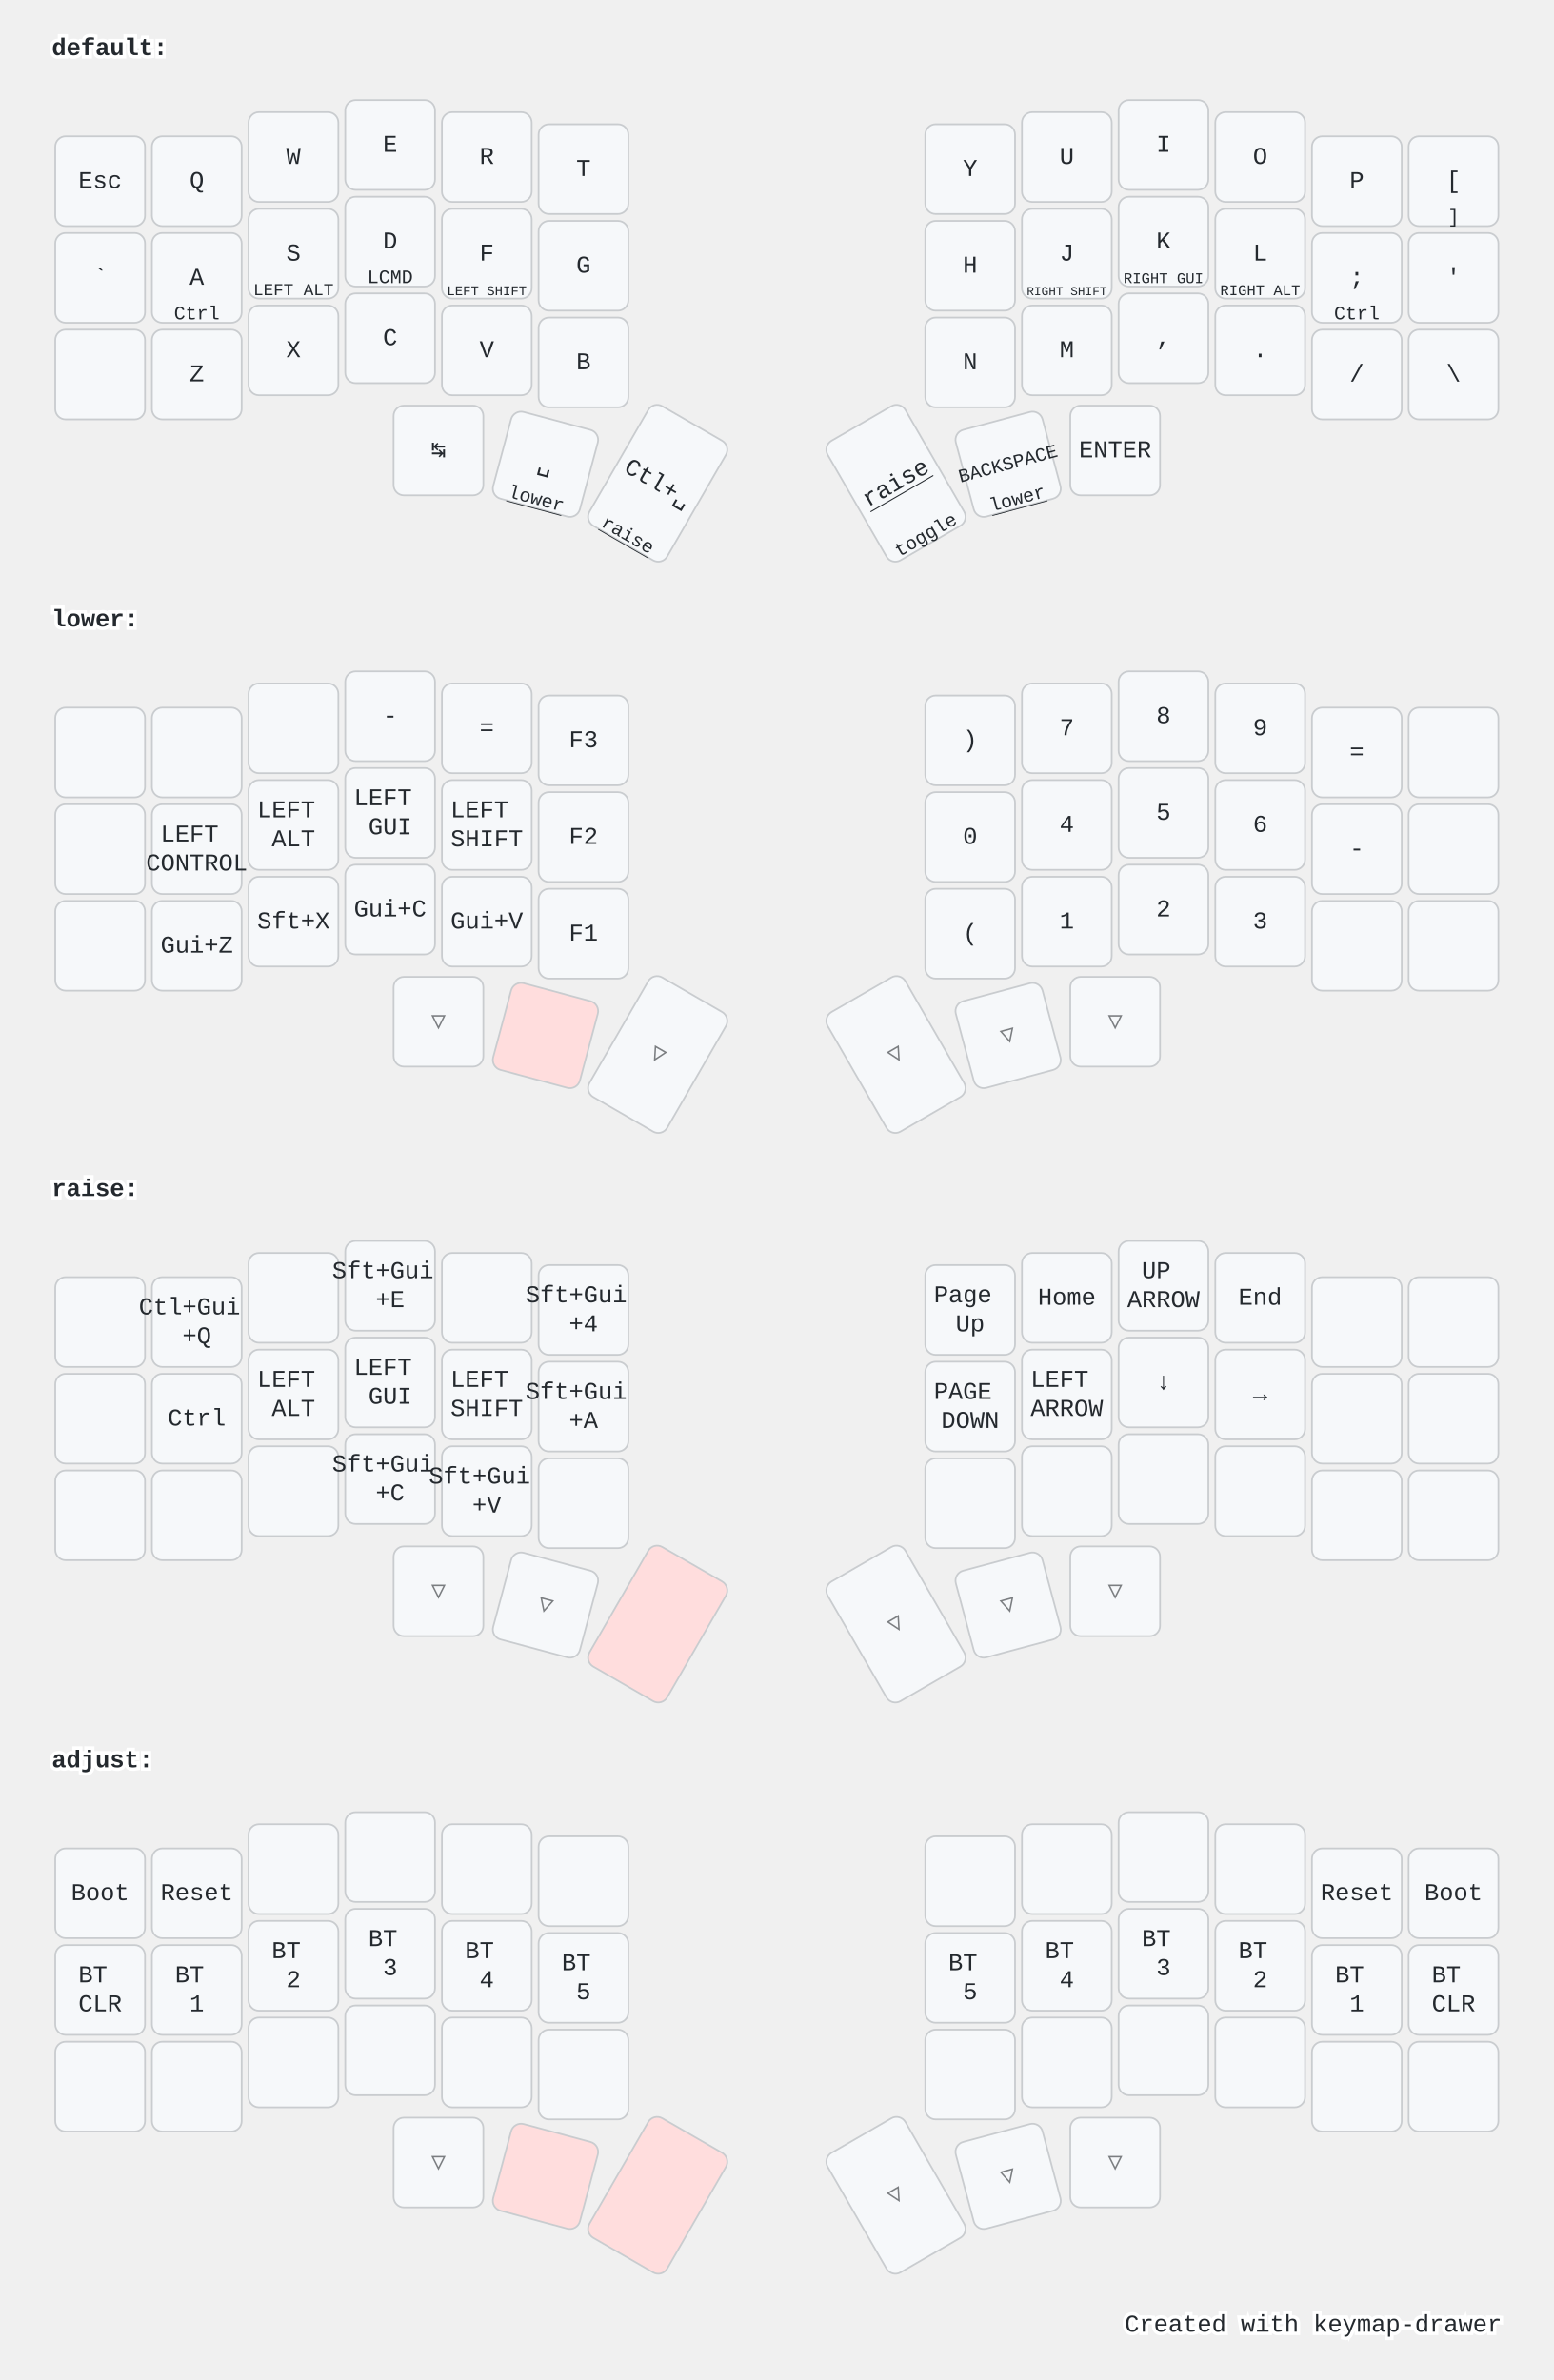
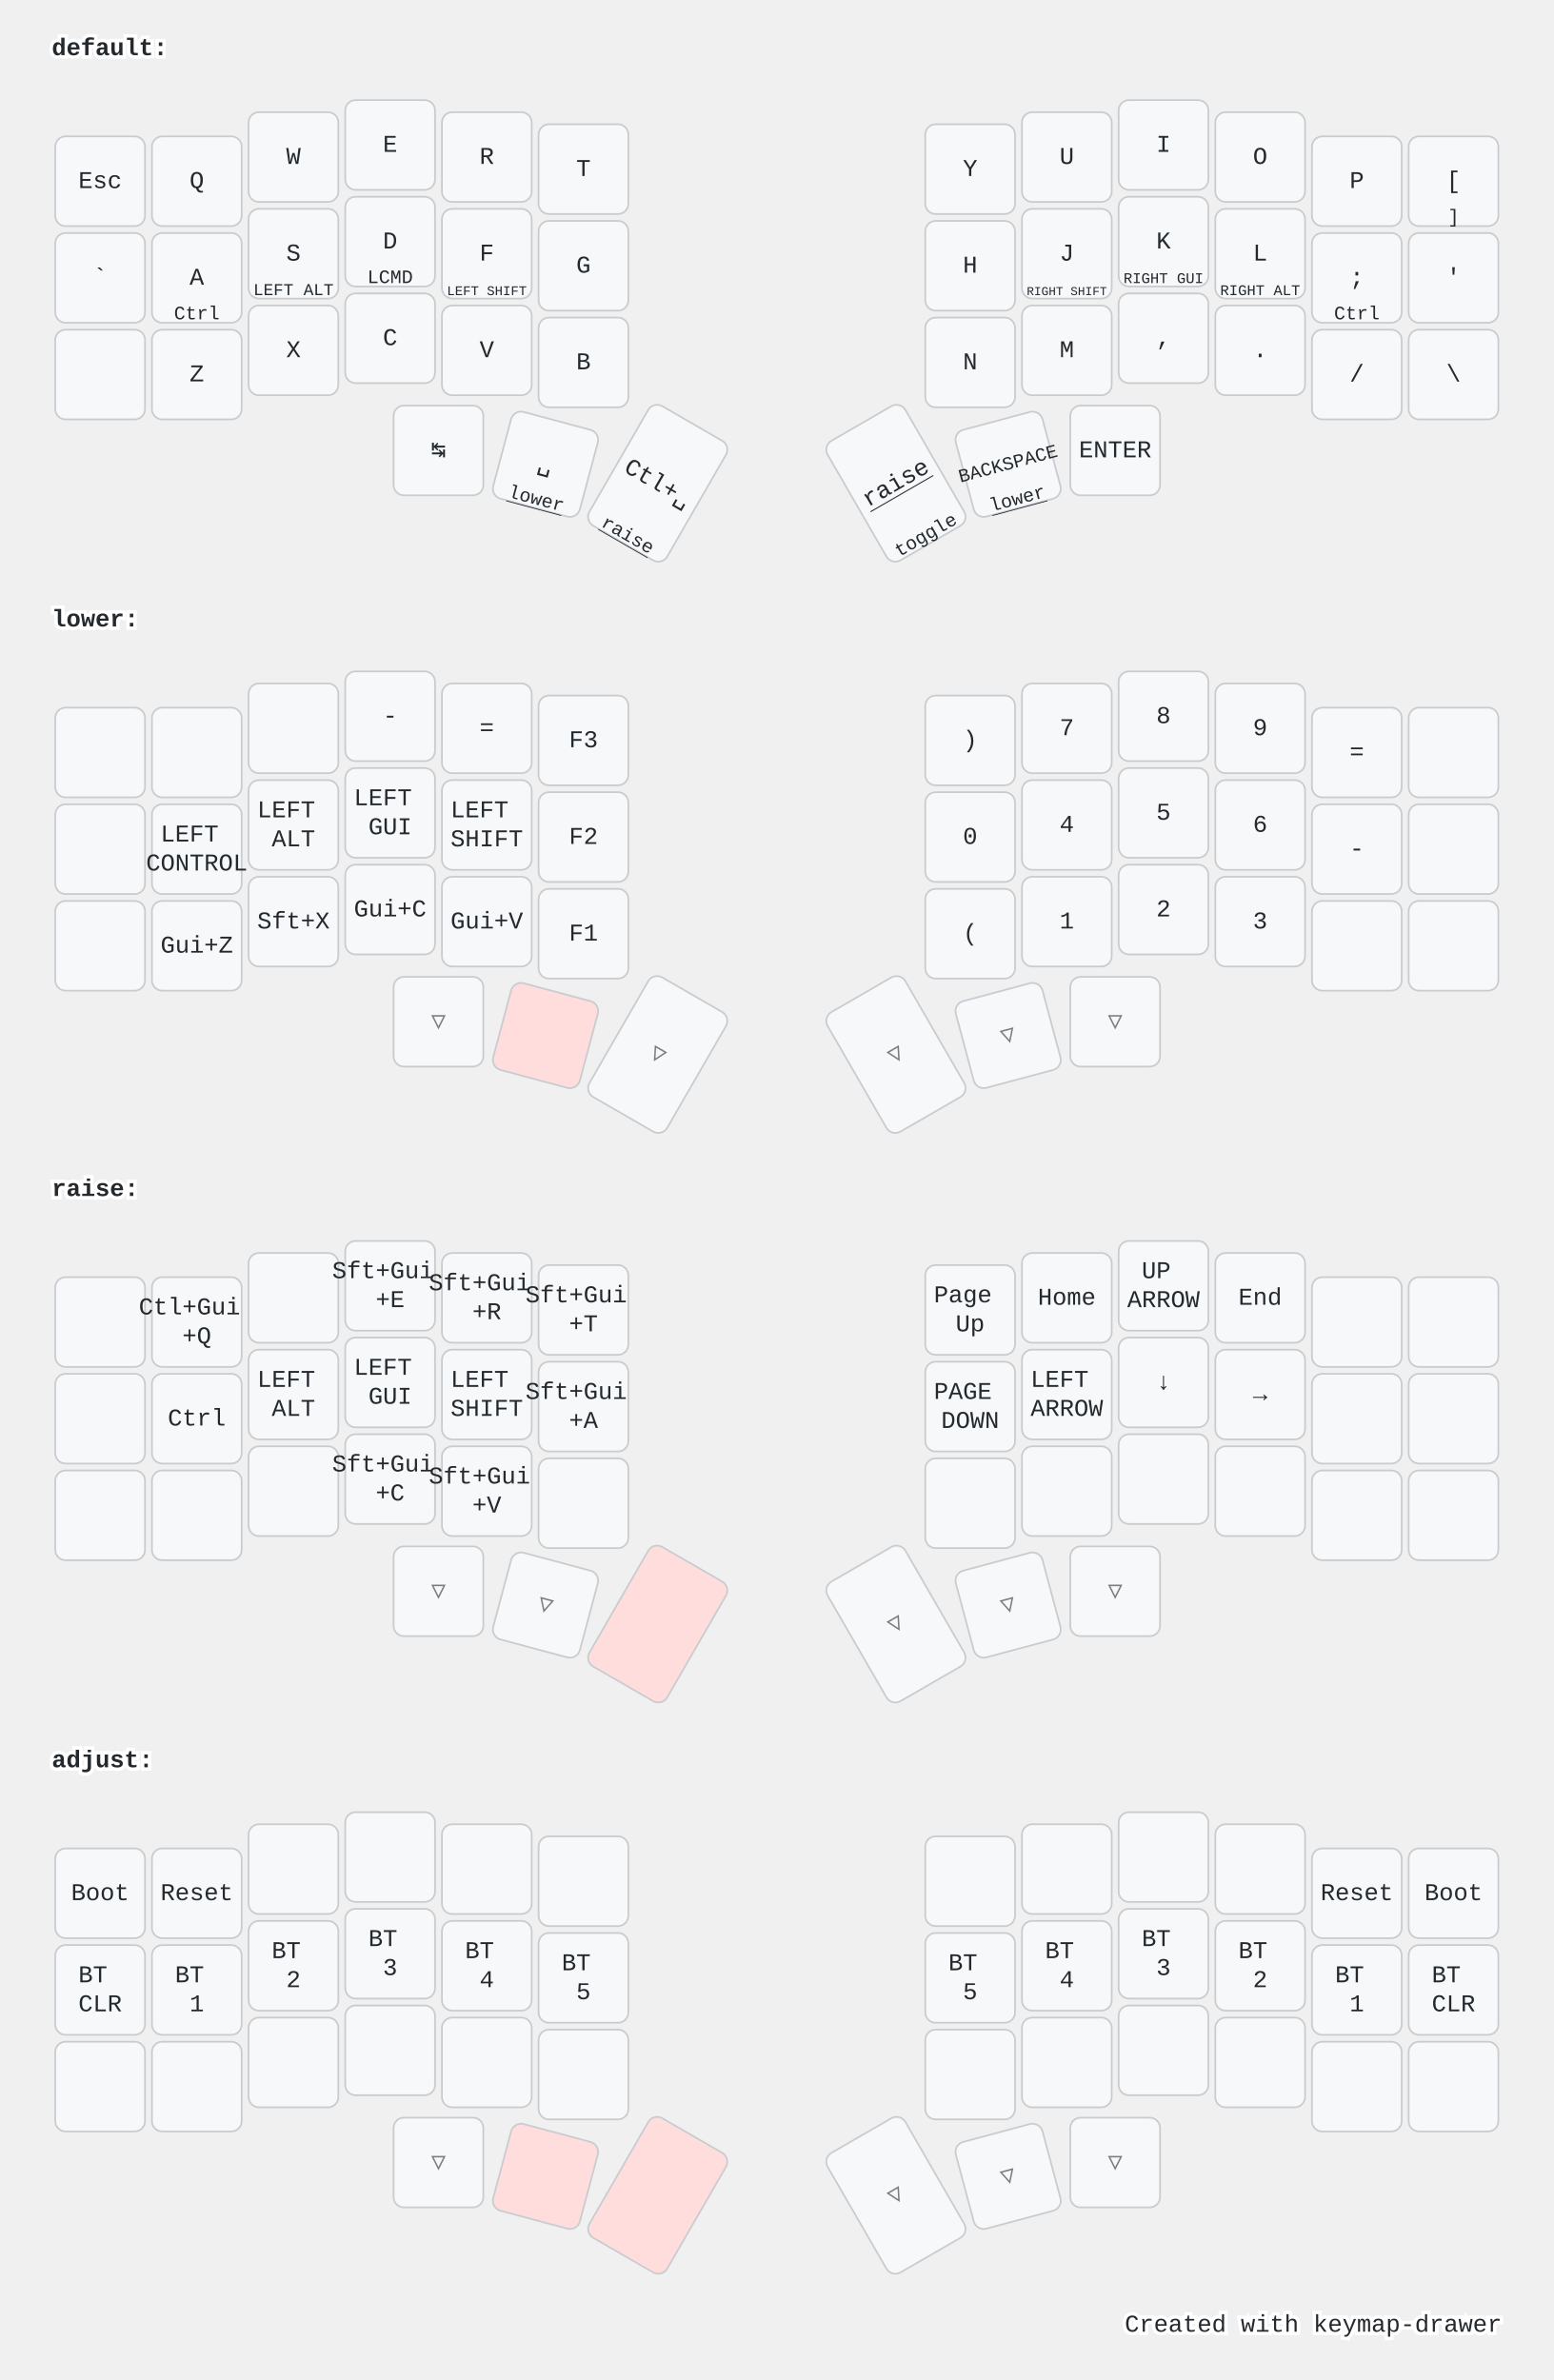
<svg xmlns="http://www.w3.org/2000/svg" width="900" height="1379" viewBox="0 0 900 1379" class="keymap">
  <style>/* inherit to force styles through use tags */
svg path {
    fill: inherit;
}

/* font and background color specifications */
svg.keymap {
    font-family: SFMono-Regular,Consolas,Liberation Mono,Menlo,monospace;
    font-size: 14px;
    font-kerning: normal;
    text-rendering: optimizeLegibility;
    fill: #24292e;
}

/* default key styling */
rect.key {
    fill: #f6f8fa;
}

rect.key, rect.combo {
    stroke: #c9cccf;
    stroke-width: 1;
}

/* default key side styling, only used is draw_key_sides is set */
rect.side {
    filter: brightness(90%);
}

/* color accent for combo boxes */
rect.combo, rect.combo-separate {
    fill: #cdf;
}

/* color accent for held keys */
rect.held, rect.combo.held {
    fill: #fdd;
}

/* color accent for ghost (optional) keys */
rect.ghost, rect.combo.ghost {
    stroke-dasharray: 4, 4;
    stroke-width: 2;
}

text {
    text-anchor: middle;
    dominant-baseline: middle;
}

/* styling for layer labels */
text.label {
    font-weight: bold;
    text-anchor: start;
    stroke: white;
    stroke-width: 4;
    paint-order: stroke;
}

/* styling for optional footer */
text.footer {
    text-anchor: end;
    dominant-baseline: auto;
    stroke: white;
    stroke-width: 4;
    paint-order: stroke;
}

/* styling for combo tap, and key non-tap label text */
text.combo, text.hold, text.shifted, text.left, text.right {
    font-size: 11px;
}

text.hold {
    text-anchor: middle;
    dominant-baseline: auto;
}

text.shifted {
    text-anchor: middle;
    dominant-baseline: hanging;
}

text.left {
    text-anchor: start;
}

text.right {
    text-anchor: end;
}

text.layer-activator {
    text-decoration: underline;
}

/* styling for hold/shifted label text in combo box */
text.combo.hold, text.combo.shifted, text.combo.left, text.combo.right {
    font-size: 8px;
}

/* lighter symbol for transparent keys */
text.trans {
    fill: #7b7e81;
}

/* styling for combo dendrons */
path.combo {
    stroke-width: 1;
    stroke: gray;
    fill: none;
}

/* Start Tabler Icons Cleanup */
/* cannot use height/width with glyphs */
.icon-tabler &gt; path {
    fill: inherit;
    stroke: inherit;
    stroke-width: 2;
}
/* hide tabler's default box */
.icon-tabler &gt; path[stroke="none"][fill="none"] {
    visibility: hidden;
}
/* End Tabler Icons Cleanup */

@media (prefers-color-scheme: dark) {
svg.keymap { fill: #d1d6db; }
rect.key { fill: #3f4750; }
rect.key, rect.combo { stroke: #60666c; }
rect.combo, rect.combo-separate { fill: #1f3d7a; }
rect.held, rect.combo.held { fill: #854747; }
text.label, text.footer { stroke: black; }
text.trans { fill: #7e8184; }
path.combo { stroke: #7f7f7f; }

}</style>
  <g transform="translate(30, 0)" class="layer-default">
    <text x="0" y="28" class="label" id="default">default:</text>
    <g transform="translate(0, 56)">
      <g transform="translate(28, 49)" class="key keypos-0">
        <rect rx="6" ry="6" x="-26" y="-26" width="52" height="52" class="key" />
        <text x="0" y="0" class="key tap">Esc</text>
      </g>
      <g transform="translate(84, 49)" class="key keypos-1">
        <rect rx="6" ry="6" x="-26" y="-26" width="52" height="52" class="key" />
        <text x="0" y="0" class="key tap">Q</text>
      </g>
      <g transform="translate(140, 35)" class="key keypos-2">
        <rect rx="6" ry="6" x="-26" y="-26" width="52" height="52" class="key" />
        <text x="0" y="0" class="key tap">W</text>
      </g>
      <g transform="translate(196, 28)" class="key keypos-3">
        <rect rx="6" ry="6" x="-26" y="-26" width="52" height="52" class="key" />
        <text x="0" y="0" class="key tap">E</text>
      </g>
      <g transform="translate(252, 35)" class="key keypos-4">
        <rect rx="6" ry="6" x="-26" y="-26" width="52" height="52" class="key" />
        <text x="0" y="0" class="key tap">R</text>
      </g>
      <g transform="translate(308, 42)" class="key keypos-5">
        <rect rx="6" ry="6" x="-26" y="-26" width="52" height="52" class="key" />
        <text x="0" y="0" class="key tap">T</text>
      </g>
      <g transform="translate(532, 42)" class="key keypos-6">
        <rect rx="6" ry="6" x="-26" y="-26" width="52" height="52" class="key" />
        <text x="0" y="0" class="key tap">Y</text>
      </g>
      <g transform="translate(588, 35)" class="key keypos-7">
        <rect rx="6" ry="6" x="-26" y="-26" width="52" height="52" class="key" />
        <text x="0" y="0" class="key tap">U</text>
      </g>
      <g transform="translate(644, 28)" class="key keypos-8">
        <rect rx="6" ry="6" x="-26" y="-26" width="52" height="52" class="key" />
        <text x="0" y="0" class="key tap">I</text>
      </g>
      <g transform="translate(700, 35)" class="key keypos-9">
        <rect rx="6" ry="6" x="-26" y="-26" width="52" height="52" class="key" />
        <text x="0" y="0" class="key tap">O</text>
      </g>
      <g transform="translate(756, 49)" class="key keypos-10">
        <rect rx="6" ry="6" x="-26" y="-26" width="52" height="52" class="key" />
        <text x="0" y="0" class="key tap">P</text>
      </g>
      <g transform="translate(812, 49)" class="key keypos-11">
        <rect rx="6" ry="6" x="-26" y="-26" width="52" height="52" class="key" />
        <text x="0" y="0" class="key tap">[</text>
        <text x="0" y="24" class="key hold">]</text>
      </g>
      <g transform="translate(28, 105)" class="key keypos-12">
        <rect rx="6" ry="6" x="-26" y="-26" width="52" height="52" class="key" />
        <text x="0" y="0" class="key tap">`</text>
      </g>
      <g transform="translate(84, 105)" class="key keypos-13">
        <rect rx="6" ry="6" x="-26" y="-26" width="52" height="52" class="key" />
        <text x="0" y="0" class="key tap">A</text>
        <text x="0" y="24" class="key hold">Ctrl</text>
      </g>
      <g transform="translate(140, 91)" class="key keypos-14">
        <rect rx="6" ry="6" x="-26" y="-26" width="52" height="52" class="key" />
        <text x="0" y="0" class="key tap">S</text>
        <text x="0" y="24" class="key hold">
          <tspan style="font-size: 88%">LEFT ALT</tspan>
        </text>
      </g>
      <g transform="translate(196, 84)" class="key keypos-15">
        <rect rx="6" ry="6" x="-26" y="-26" width="52" height="52" class="key" />
        <text x="0" y="0" class="key tap">D</text>
        <text x="0" y="24" class="key hold">LCMD</text>
      </g>
      <g transform="translate(252, 91)" class="key keypos-16">
        <rect rx="6" ry="6" x="-26" y="-26" width="52" height="52" class="key" />
        <text x="0" y="0" class="key tap">F</text>
        <text x="0" y="24" class="key hold">
          <tspan style="font-size: 70%">LEFT SHIFT</tspan>
        </text>
      </g>
      <g transform="translate(308, 98)" class="key keypos-17">
        <rect rx="6" ry="6" x="-26" y="-26" width="52" height="52" class="key" />
        <text x="0" y="0" class="key tap">G</text>
      </g>
      <g transform="translate(532, 98)" class="key keypos-18">
        <rect rx="6" ry="6" x="-26" y="-26" width="52" height="52" class="key" />
        <text x="0" y="0" class="key tap">H</text>
      </g>
      <g transform="translate(588, 91)" class="key keypos-19">
        <rect rx="6" ry="6" x="-26" y="-26" width="52" height="52" class="key" />
        <text x="0" y="0" class="key tap">J</text>
        <text x="0" y="24" class="key hold">
          <tspan style="font-size: 64%">RIGHT SHIFT</tspan>
        </text>
      </g>
      <g transform="translate(644, 84)" class="key keypos-20">
        <rect rx="6" ry="6" x="-26" y="-26" width="52" height="52" class="key" />
        <text x="0" y="0" class="key tap">K</text>
        <text x="0" y="24" class="key hold">
          <tspan style="font-size: 78%">RIGHT GUI</tspan>
        </text>
      </g>
      <g transform="translate(700, 91)" class="key keypos-21">
        <rect rx="6" ry="6" x="-26" y="-26" width="52" height="52" class="key" />
        <text x="0" y="0" class="key tap">L</text>
        <text x="0" y="24" class="key hold">
          <tspan style="font-size: 78%">RIGHT ALT</tspan>
        </text>
      </g>
      <g transform="translate(756, 105)" class="key keypos-22">
        <rect rx="6" ry="6" x="-26" y="-26" width="52" height="52" class="key" />
        <text x="0" y="0" class="key tap">;</text>
        <text x="0" y="24" class="key hold">Ctrl</text>
      </g>
      <g transform="translate(812, 105)" class="key keypos-23">
        <rect rx="6" ry="6" x="-26" y="-26" width="52" height="52" class="key" />
        <text x="0" y="0" class="key tap">'</text>
      </g>
      <g transform="translate(28, 161)" class="key keypos-24">
        <rect rx="6" ry="6" x="-26" y="-26" width="52" height="52" class="key" />
      </g>
      <g transform="translate(84, 161)" class="key keypos-25">
        <rect rx="6" ry="6" x="-26" y="-26" width="52" height="52" class="key" />
        <text x="0" y="0" class="key tap">Z</text>
      </g>
      <g transform="translate(140, 147)" class="key keypos-26">
        <rect rx="6" ry="6" x="-26" y="-26" width="52" height="52" class="key" />
        <text x="0" y="0" class="key tap">X</text>
      </g>
      <g transform="translate(196, 140)" class="key keypos-27">
        <rect rx="6" ry="6" x="-26" y="-26" width="52" height="52" class="key" />
        <text x="0" y="0" class="key tap">C</text>
      </g>
      <g transform="translate(252, 147)" class="key keypos-28">
        <rect rx="6" ry="6" x="-26" y="-26" width="52" height="52" class="key" />
        <text x="0" y="0" class="key tap">V</text>
      </g>
      <g transform="translate(308, 154)" class="key keypos-29">
        <rect rx="6" ry="6" x="-26" y="-26" width="52" height="52" class="key" />
        <text x="0" y="0" class="key tap">B</text>
      </g>
      <g transform="translate(532, 154)" class="key keypos-30">
        <rect rx="6" ry="6" x="-26" y="-26" width="52" height="52" class="key" />
        <text x="0" y="0" class="key tap">N</text>
      </g>
      <g transform="translate(588, 147)" class="key keypos-31">
        <rect rx="6" ry="6" x="-26" y="-26" width="52" height="52" class="key" />
        <text x="0" y="0" class="key tap">M</text>
      </g>
      <g transform="translate(644, 140)" class="key keypos-32">
        <rect rx="6" ry="6" x="-26" y="-26" width="52" height="52" class="key" />
        <text x="0" y="0" class="key tap">,</text>
      </g>
      <g transform="translate(700, 147)" class="key keypos-33">
        <rect rx="6" ry="6" x="-26" y="-26" width="52" height="52" class="key" />
        <text x="0" y="0" class="key tap">.</text>
      </g>
      <g transform="translate(756, 161)" class="key keypos-34">
        <rect rx="6" ry="6" x="-26" y="-26" width="52" height="52" class="key" />
        <text x="0" y="0" class="key tap">/</text>
      </g>
      <g transform="translate(812, 161)" class="key keypos-35">
        <rect rx="6" ry="6" x="-26" y="-26" width="52" height="52" class="key" />
        <text x="0" y="0" class="key tap">\</text>
      </g>
      <g transform="translate(224, 205)" class="key keypos-36">
        <rect rx="6" ry="6" x="-26" y="-26" width="52" height="52" class="key" />
        <text x="0" y="0" class="key tap">↹</text>
      </g>
      <g transform="translate(286, 213) rotate(15.0)" class="key keypos-37">
        <rect rx="6" ry="6" x="-26" y="-26" width="52" height="52" class="key" />
        <text x="0" y="0" class="key tap">␣</text>
        <a href="#lower">
          <text x="0" y="24" class="key hold layer-activator">lower</text>
        </a>
      </g>
      <g transform="translate(351, 224) rotate(30.0)" class="key keypos-38">
        <rect rx="6" ry="6" x="-26" y="-40" width="52" height="80" class="key" />
        <text x="0" y="0" class="key tap">Ctl+␣</text>
        <a href="#raise">
          <text x="0" y="38" class="key hold layer-activator">raise</text>
        </a>
      </g>
      <g transform="translate(489, 224) rotate(-30.0)" class="key keypos-39">
        <rect rx="6" ry="6" x="-26" y="-40" width="52" height="80" class="key" />
        <a href="#raise">
          <text x="0" y="0" class="key tap layer-activator">raise</text>
        </a>
        <text x="0" y="38" class="key hold">toggle</text>
      </g>
      <g transform="translate(554, 213) rotate(-15.0)" class="key keypos-40">
        <rect rx="6" ry="6" x="-26" y="-26" width="52" height="52" class="key" />
        <text x="0" y="0" class="key tap">
          <tspan style="font-size: 78%">BACKSPACE</tspan>
        </text>
        <a href="#lower">
          <text x="0" y="24" class="key hold layer-activator">lower</text>
        </a>
      </g>
      <g transform="translate(616, 205)" class="key keypos-41">
        <rect rx="6" ry="6" x="-26" y="-26" width="52" height="52" class="key" />
        <text x="0" y="0" class="key tap">ENTER</text>
      </g>
    </g>
  </g>
  <g transform="translate(30, 331)" class="layer-lower">
    <text x="0" y="28" class="label" id="lower">lower:</text>
    <g transform="translate(0, 56)">
      <g transform="translate(28, 49)" class="key keypos-0">
        <rect rx="6" ry="6" x="-26" y="-26" width="52" height="52" class="key" />
      </g>
      <g transform="translate(84, 49)" class="key keypos-1">
        <rect rx="6" ry="6" x="-26" y="-26" width="52" height="52" class="key" />
      </g>
      <g transform="translate(140, 35)" class="key keypos-2">
        <rect rx="6" ry="6" x="-26" y="-26" width="52" height="52" class="key" />
      </g>
      <g transform="translate(196, 28)" class="key keypos-3">
        <rect rx="6" ry="6" x="-26" y="-26" width="52" height="52" class="key" />
        <text x="0" y="0" class="key tap">-</text>
      </g>
      <g transform="translate(252, 35)" class="key keypos-4">
        <rect rx="6" ry="6" x="-26" y="-26" width="52" height="52" class="key" />
        <text x="0" y="0" class="key tap">=</text>
      </g>
      <g transform="translate(308, 42)" class="key keypos-5">
        <rect rx="6" ry="6" x="-26" y="-26" width="52" height="52" class="key" />
        <text x="0" y="0" class="key tap">F3</text>
      </g>
      <g transform="translate(532, 42)" class="key keypos-6">
        <rect rx="6" ry="6" x="-26" y="-26" width="52" height="52" class="key" />
        <text x="0" y="0" class="key tap">)</text>
      </g>
      <g transform="translate(588, 35)" class="key keypos-7">
        <rect rx="6" ry="6" x="-26" y="-26" width="52" height="52" class="key" />
        <text x="0" y="0" class="key tap">7</text>
      </g>
      <g transform="translate(644, 28)" class="key keypos-8">
        <rect rx="6" ry="6" x="-26" y="-26" width="52" height="52" class="key" />
        <text x="0" y="0" class="key tap">8</text>
      </g>
      <g transform="translate(700, 35)" class="key keypos-9">
        <rect rx="6" ry="6" x="-26" y="-26" width="52" height="52" class="key" />
        <text x="0" y="0" class="key tap">9</text>
      </g>
      <g transform="translate(756, 49)" class="key keypos-10">
        <rect rx="6" ry="6" x="-26" y="-26" width="52" height="52" class="key" />
        <text x="0" y="0" class="key tap">=</text>
      </g>
      <g transform="translate(812, 49)" class="key keypos-11">
        <rect rx="6" ry="6" x="-26" y="-26" width="52" height="52" class="key" />
      </g>
      <g transform="translate(28, 105)" class="key keypos-12">
        <rect rx="6" ry="6" x="-26" y="-26" width="52" height="52" class="key" />
      </g>
      <g transform="translate(84, 105)" class="key keypos-13">
        <rect rx="6" ry="6" x="-26" y="-26" width="52" height="52" class="key" />
        <text x="0" y="0" class="key tap">
          <tspan x="0" dy="-0.6em">LEFT</tspan>
          <tspan x="0" dy="1.2em">CONTROL</tspan>
        </text>
      </g>
      <g transform="translate(140, 91)" class="key keypos-14">
        <rect rx="6" ry="6" x="-26" y="-26" width="52" height="52" class="key" />
        <text x="0" y="0" class="key tap">
          <tspan x="0" dy="-0.6em">LEFT</tspan>
          <tspan x="0" dy="1.2em">ALT</tspan>
        </text>
      </g>
      <g transform="translate(196, 84)" class="key keypos-15">
        <rect rx="6" ry="6" x="-26" y="-26" width="52" height="52" class="key" />
        <text x="0" y="0" class="key tap">
          <tspan x="0" dy="-0.6em">LEFT</tspan>
          <tspan x="0" dy="1.2em">GUI</tspan>
        </text>
      </g>
      <g transform="translate(252, 91)" class="key keypos-16">
        <rect rx="6" ry="6" x="-26" y="-26" width="52" height="52" class="key" />
        <text x="0" y="0" class="key tap">
          <tspan x="0" dy="-0.6em">LEFT</tspan>
          <tspan x="0" dy="1.2em">SHIFT</tspan>
        </text>
      </g>
      <g transform="translate(308, 98)" class="key keypos-17">
        <rect rx="6" ry="6" x="-26" y="-26" width="52" height="52" class="key" />
        <text x="0" y="0" class="key tap">F2</text>
      </g>
      <g transform="translate(532, 98)" class="key keypos-18">
        <rect rx="6" ry="6" x="-26" y="-26" width="52" height="52" class="key" />
        <text x="0" y="0" class="key tap">0</text>
      </g>
      <g transform="translate(588, 91)" class="key keypos-19">
        <rect rx="6" ry="6" x="-26" y="-26" width="52" height="52" class="key" />
        <text x="0" y="0" class="key tap">4</text>
      </g>
      <g transform="translate(644, 84)" class="key keypos-20">
        <rect rx="6" ry="6" x="-26" y="-26" width="52" height="52" class="key" />
        <text x="0" y="0" class="key tap">5</text>
      </g>
      <g transform="translate(700, 91)" class="key keypos-21">
        <rect rx="6" ry="6" x="-26" y="-26" width="52" height="52" class="key" />
        <text x="0" y="0" class="key tap">6</text>
      </g>
      <g transform="translate(756, 105)" class="key keypos-22">
        <rect rx="6" ry="6" x="-26" y="-26" width="52" height="52" class="key" />
        <text x="0" y="0" class="key tap">-</text>
      </g>
      <g transform="translate(812, 105)" class="key keypos-23">
        <rect rx="6" ry="6" x="-26" y="-26" width="52" height="52" class="key" />
      </g>
      <g transform="translate(28, 161)" class="key keypos-24">
        <rect rx="6" ry="6" x="-26" y="-26" width="52" height="52" class="key" />
      </g>
      <g transform="translate(84, 161)" class="key keypos-25">
        <rect rx="6" ry="6" x="-26" y="-26" width="52" height="52" class="key" />
        <text x="0" y="0" class="key tap">Gui+Z</text>
      </g>
      <g transform="translate(140, 147)" class="key keypos-26">
        <rect rx="6" ry="6" x="-26" y="-26" width="52" height="52" class="key" />
        <text x="0" y="0" class="key tap">Sft+X</text>
      </g>
      <g transform="translate(196, 140)" class="key keypos-27">
        <rect rx="6" ry="6" x="-26" y="-26" width="52" height="52" class="key" />
        <text x="0" y="0" class="key tap">Gui+C</text>
      </g>
      <g transform="translate(252, 147)" class="key keypos-28">
        <rect rx="6" ry="6" x="-26" y="-26" width="52" height="52" class="key" />
        <text x="0" y="0" class="key tap">Gui+V</text>
      </g>
      <g transform="translate(308, 154)" class="key keypos-29">
        <rect rx="6" ry="6" x="-26" y="-26" width="52" height="52" class="key" />
        <text x="0" y="0" class="key tap">F1</text>
      </g>
      <g transform="translate(532, 154)" class="key keypos-30">
        <rect rx="6" ry="6" x="-26" y="-26" width="52" height="52" class="key" />
        <text x="0" y="0" class="key tap">(</text>
      </g>
      <g transform="translate(588, 147)" class="key keypos-31">
        <rect rx="6" ry="6" x="-26" y="-26" width="52" height="52" class="key" />
        <text x="0" y="0" class="key tap">1</text>
      </g>
      <g transform="translate(644, 140)" class="key keypos-32">
        <rect rx="6" ry="6" x="-26" y="-26" width="52" height="52" class="key" />
        <text x="0" y="0" class="key tap">2</text>
      </g>
      <g transform="translate(700, 147)" class="key keypos-33">
        <rect rx="6" ry="6" x="-26" y="-26" width="52" height="52" class="key" />
        <text x="0" y="0" class="key tap">3</text>
      </g>
      <g transform="translate(756, 161)" class="key keypos-34">
        <rect rx="6" ry="6" x="-26" y="-26" width="52" height="52" class="key" />
      </g>
      <g transform="translate(812, 161)" class="key keypos-35">
        <rect rx="6" ry="6" x="-26" y="-26" width="52" height="52" class="key" />
      </g>
      <g transform="translate(224, 205)" class="key trans keypos-36">
        <rect rx="6" ry="6" x="-26" y="-26" width="52" height="52" class="key trans" />
        <text x="0" y="0" class="key trans tap">▽</text>
      </g>
      <g transform="translate(286, 213) rotate(15.0)" class="key held keypos-37">
        <rect rx="6" ry="6" x="-26" y="-26" width="52" height="52" class="key held" />
      </g>
      <g transform="translate(351, 224) rotate(30.0)" class="key trans keypos-38">
        <rect rx="6" ry="6" x="-26" y="-40" width="52" height="80" class="key trans" />
        <text x="0" y="0" class="key trans tap">▽</text>
      </g>
      <g transform="translate(489, 224) rotate(-30.0)" class="key trans keypos-39">
        <rect rx="6" ry="6" x="-26" y="-40" width="52" height="80" class="key trans" />
        <text x="0" y="0" class="key trans tap">▽</text>
      </g>
      <g transform="translate(554, 213) rotate(-15.0)" class="key trans keypos-40">
        <rect rx="6" ry="6" x="-26" y="-26" width="52" height="52" class="key trans" />
        <text x="0" y="0" class="key trans tap">▽</text>
      </g>
      <g transform="translate(616, 205)" class="key trans keypos-41">
        <rect rx="6" ry="6" x="-26" y="-26" width="52" height="52" class="key trans" />
        <text x="0" y="0" class="key trans tap">▽</text>
      </g>
    </g>
  </g>
  <g transform="translate(30, 661)" class="layer-raise">
    <text x="0" y="28" class="label" id="raise">raise:</text>
    <g transform="translate(0, 56)">
      <g transform="translate(28, 49)" class="key keypos-0">
        <rect rx="6" ry="6" x="-26" y="-26" width="52" height="52" class="key" />
      </g>
      <g transform="translate(84, 49)" class="key keypos-1">
        <rect rx="6" ry="6" x="-26" y="-26" width="52" height="52" class="key" />
        <text x="0" y="0" class="key tap">
          <tspan x="0" dy="-0.6em">Ctl+Gui</tspan>
          <tspan x="0" dy="1.2em">+Q</tspan>
        </text>
      </g>
      <g transform="translate(140, 35)" class="key keypos-2">
        <rect rx="6" ry="6" x="-26" y="-26" width="52" height="52" class="key" />
      </g>
      <g transform="translate(196, 28)" class="key keypos-3">
        <rect rx="6" ry="6" x="-26" y="-26" width="52" height="52" class="key" />
        <text x="0" y="0" class="key tap">
          <tspan x="0" dy="-0.6em">Sft+Gui</tspan>
          <tspan x="0" dy="1.2em">+E</tspan>
        </text>
      </g>
      <g transform="translate(252, 35)" class="key keypos-4">
        <rect rx="6" ry="6" x="-26" y="-26" width="52" height="52" class="key" />
+         <text x="0" y="0" class="key tap">
+           <tspan x="0" dy="-0.6em">Sft+Gui</tspan>
+           <tspan x="0" dy="1.2em">+R</tspan>
+         </text>
      </g>
      <g transform="translate(308, 42)" class="key keypos-5">
        <rect rx="6" ry="6" x="-26" y="-26" width="52" height="52" class="key" />
        <text x="0" y="0" class="key tap">
          <tspan x="0" dy="-0.6em">Sft+Gui</tspan>
-           <tspan x="0" dy="1.2em">+4</tspan>
+           <tspan x="0" dy="1.2em">+T</tspan>
        </text>
      </g>
      <g transform="translate(532, 42)" class="key keypos-6">
        <rect rx="6" ry="6" x="-26" y="-26" width="52" height="52" class="key" />
        <text x="0" y="0" class="key tap">
          <tspan x="0" dy="-0.6em">Page</tspan>
          <tspan x="0" dy="1.2em">Up</tspan>
        </text>
      </g>
      <g transform="translate(588, 35)" class="key keypos-7">
        <rect rx="6" ry="6" x="-26" y="-26" width="52" height="52" class="key" />
        <text x="0" y="0" class="key tap">Home</text>
      </g>
      <g transform="translate(644, 28)" class="key keypos-8">
        <rect rx="6" ry="6" x="-26" y="-26" width="52" height="52" class="key" />
        <text x="0" y="0" class="key tap">
          <tspan x="0" dy="-0.6em">UP</tspan>
          <tspan x="0" dy="1.2em">ARROW</tspan>
        </text>
      </g>
      <g transform="translate(700, 35)" class="key keypos-9">
        <rect rx="6" ry="6" x="-26" y="-26" width="52" height="52" class="key" />
        <text x="0" y="0" class="key tap">End</text>
      </g>
      <g transform="translate(756, 49)" class="key keypos-10">
        <rect rx="6" ry="6" x="-26" y="-26" width="52" height="52" class="key" />
      </g>
      <g transform="translate(812, 49)" class="key keypos-11">
        <rect rx="6" ry="6" x="-26" y="-26" width="52" height="52" class="key" />
      </g>
      <g transform="translate(28, 105)" class="key keypos-12">
        <rect rx="6" ry="6" x="-26" y="-26" width="52" height="52" class="key" />
      </g>
      <g transform="translate(84, 105)" class="key keypos-13">
        <rect rx="6" ry="6" x="-26" y="-26" width="52" height="52" class="key" />
        <text x="0" y="0" class="key tap">Ctrl</text>
      </g>
      <g transform="translate(140, 91)" class="key keypos-14">
        <rect rx="6" ry="6" x="-26" y="-26" width="52" height="52" class="key" />
        <text x="0" y="0" class="key tap">
          <tspan x="0" dy="-0.6em">LEFT</tspan>
          <tspan x="0" dy="1.2em">ALT</tspan>
        </text>
      </g>
      <g transform="translate(196, 84)" class="key keypos-15">
        <rect rx="6" ry="6" x="-26" y="-26" width="52" height="52" class="key" />
        <text x="0" y="0" class="key tap">
          <tspan x="0" dy="-0.6em">LEFT</tspan>
          <tspan x="0" dy="1.2em">GUI</tspan>
        </text>
      </g>
      <g transform="translate(252, 91)" class="key keypos-16">
        <rect rx="6" ry="6" x="-26" y="-26" width="52" height="52" class="key" />
        <text x="0" y="0" class="key tap">
          <tspan x="0" dy="-0.6em">LEFT</tspan>
          <tspan x="0" dy="1.2em">SHIFT</tspan>
        </text>
      </g>
      <g transform="translate(308, 98)" class="key keypos-17">
        <rect rx="6" ry="6" x="-26" y="-26" width="52" height="52" class="key" />
        <text x="0" y="0" class="key tap">
          <tspan x="0" dy="-0.6em">Sft+Gui</tspan>
          <tspan x="0" dy="1.2em">+A</tspan>
        </text>
      </g>
      <g transform="translate(532, 98)" class="key keypos-18">
        <rect rx="6" ry="6" x="-26" y="-26" width="52" height="52" class="key" />
        <text x="0" y="0" class="key tap">
          <tspan x="0" dy="-0.6em">PAGE</tspan>
          <tspan x="0" dy="1.2em">DOWN</tspan>
        </text>
      </g>
      <g transform="translate(588, 91)" class="key keypos-19">
        <rect rx="6" ry="6" x="-26" y="-26" width="52" height="52" class="key" />
        <text x="0" y="0" class="key tap">
          <tspan x="0" dy="-0.6em">LEFT</tspan>
          <tspan x="0" dy="1.2em">ARROW</tspan>
        </text>
      </g>
      <g transform="translate(644, 84)" class="key keypos-20">
        <rect rx="6" ry="6" x="-26" y="-26" width="52" height="52" class="key" />
        <text x="0" y="0" class="key tap">↓</text>
      </g>
      <g transform="translate(700, 91)" class="key keypos-21">
        <rect rx="6" ry="6" x="-26" y="-26" width="52" height="52" class="key" />
        <text x="0" y="0" class="key tap">→</text>
      </g>
      <g transform="translate(756, 105)" class="key keypos-22">
        <rect rx="6" ry="6" x="-26" y="-26" width="52" height="52" class="key" />
      </g>
      <g transform="translate(812, 105)" class="key keypos-23">
        <rect rx="6" ry="6" x="-26" y="-26" width="52" height="52" class="key" />
      </g>
      <g transform="translate(28, 161)" class="key keypos-24">
        <rect rx="6" ry="6" x="-26" y="-26" width="52" height="52" class="key" />
      </g>
      <g transform="translate(84, 161)" class="key keypos-25">
        <rect rx="6" ry="6" x="-26" y="-26" width="52" height="52" class="key" />
      </g>
      <g transform="translate(140, 147)" class="key keypos-26">
        <rect rx="6" ry="6" x="-26" y="-26" width="52" height="52" class="key" />
      </g>
      <g transform="translate(196, 140)" class="key keypos-27">
        <rect rx="6" ry="6" x="-26" y="-26" width="52" height="52" class="key" />
        <text x="0" y="0" class="key tap">
          <tspan x="0" dy="-0.6em">Sft+Gui</tspan>
          <tspan x="0" dy="1.2em">+C</tspan>
        </text>
      </g>
      <g transform="translate(252, 147)" class="key keypos-28">
        <rect rx="6" ry="6" x="-26" y="-26" width="52" height="52" class="key" />
        <text x="0" y="0" class="key tap">
          <tspan x="0" dy="-0.6em">Sft+Gui</tspan>
          <tspan x="0" dy="1.2em">+V</tspan>
        </text>
      </g>
      <g transform="translate(308, 154)" class="key keypos-29">
        <rect rx="6" ry="6" x="-26" y="-26" width="52" height="52" class="key" />
      </g>
      <g transform="translate(532, 154)" class="key keypos-30">
        <rect rx="6" ry="6" x="-26" y="-26" width="52" height="52" class="key" />
      </g>
      <g transform="translate(588, 147)" class="key keypos-31">
        <rect rx="6" ry="6" x="-26" y="-26" width="52" height="52" class="key" />
      </g>
      <g transform="translate(644, 140)" class="key keypos-32">
        <rect rx="6" ry="6" x="-26" y="-26" width="52" height="52" class="key" />
      </g>
      <g transform="translate(700, 147)" class="key keypos-33">
        <rect rx="6" ry="6" x="-26" y="-26" width="52" height="52" class="key" />
      </g>
      <g transform="translate(756, 161)" class="key keypos-34">
        <rect rx="6" ry="6" x="-26" y="-26" width="52" height="52" class="key" />
      </g>
      <g transform="translate(812, 161)" class="key keypos-35">
        <rect rx="6" ry="6" x="-26" y="-26" width="52" height="52" class="key" />
      </g>
      <g transform="translate(224, 205)" class="key trans keypos-36">
        <rect rx="6" ry="6" x="-26" y="-26" width="52" height="52" class="key trans" />
        <text x="0" y="0" class="key trans tap">▽</text>
      </g>
      <g transform="translate(286, 213) rotate(15.0)" class="key trans keypos-37">
        <rect rx="6" ry="6" x="-26" y="-26" width="52" height="52" class="key trans" />
        <text x="0" y="0" class="key trans tap">▽</text>
      </g>
      <g transform="translate(351, 224) rotate(30.0)" class="key held keypos-38">
        <rect rx="6" ry="6" x="-26" y="-40" width="52" height="80" class="key held" />
      </g>
      <g transform="translate(489, 224) rotate(-30.0)" class="key trans keypos-39">
        <rect rx="6" ry="6" x="-26" y="-40" width="52" height="80" class="key trans" />
        <text x="0" y="0" class="key trans tap">▽</text>
      </g>
      <g transform="translate(554, 213) rotate(-15.0)" class="key trans keypos-40">
        <rect rx="6" ry="6" x="-26" y="-26" width="52" height="52" class="key trans" />
        <text x="0" y="0" class="key trans tap">▽</text>
      </g>
      <g transform="translate(616, 205)" class="key trans keypos-41">
        <rect rx="6" ry="6" x="-26" y="-26" width="52" height="52" class="key trans" />
        <text x="0" y="0" class="key trans tap">▽</text>
      </g>
    </g>
  </g>
  <g transform="translate(30, 992)" class="layer-adjust">
    <text x="0" y="28" class="label" id="adjust">adjust:</text>
    <g transform="translate(0, 56)">
      <g transform="translate(28, 49)" class="key keypos-0">
        <rect rx="6" ry="6" x="-26" y="-26" width="52" height="52" class="key" />
        <text x="0" y="0" class="key tap">Boot</text>
      </g>
      <g transform="translate(84, 49)" class="key keypos-1">
        <rect rx="6" ry="6" x="-26" y="-26" width="52" height="52" class="key" />
        <text x="0" y="0" class="key tap">Reset</text>
      </g>
      <g transform="translate(140, 35)" class="key keypos-2">
        <rect rx="6" ry="6" x="-26" y="-26" width="52" height="52" class="key" />
      </g>
      <g transform="translate(196, 28)" class="key keypos-3">
        <rect rx="6" ry="6" x="-26" y="-26" width="52" height="52" class="key" />
      </g>
      <g transform="translate(252, 35)" class="key keypos-4">
        <rect rx="6" ry="6" x="-26" y="-26" width="52" height="52" class="key" />
      </g>
      <g transform="translate(308, 42)" class="key keypos-5">
        <rect rx="6" ry="6" x="-26" y="-26" width="52" height="52" class="key" />
      </g>
      <g transform="translate(532, 42)" class="key keypos-6">
        <rect rx="6" ry="6" x="-26" y="-26" width="52" height="52" class="key" />
      </g>
      <g transform="translate(588, 35)" class="key keypos-7">
        <rect rx="6" ry="6" x="-26" y="-26" width="52" height="52" class="key" />
      </g>
      <g transform="translate(644, 28)" class="key keypos-8">
        <rect rx="6" ry="6" x="-26" y="-26" width="52" height="52" class="key" />
      </g>
      <g transform="translate(700, 35)" class="key keypos-9">
        <rect rx="6" ry="6" x="-26" y="-26" width="52" height="52" class="key" />
      </g>
      <g transform="translate(756, 49)" class="key keypos-10">
        <rect rx="6" ry="6" x="-26" y="-26" width="52" height="52" class="key" />
        <text x="0" y="0" class="key tap">Reset</text>
      </g>
      <g transform="translate(812, 49)" class="key keypos-11">
        <rect rx="6" ry="6" x="-26" y="-26" width="52" height="52" class="key" />
        <text x="0" y="0" class="key tap">Boot</text>
      </g>
      <g transform="translate(28, 105)" class="key keypos-12">
        <rect rx="6" ry="6" x="-26" y="-26" width="52" height="52" class="key" />
        <text x="0" y="0" class="key tap">
          <tspan x="0" dy="-0.6em">BT</tspan>
          <tspan x="0" dy="1.2em">CLR</tspan>
        </text>
      </g>
      <g transform="translate(84, 105)" class="key keypos-13">
        <rect rx="6" ry="6" x="-26" y="-26" width="52" height="52" class="key" />
        <text x="0" y="0" class="key tap">
          <tspan x="0" dy="-0.6em">BT</tspan>
          <tspan x="0" dy="1.2em">1</tspan>
        </text>
      </g>
      <g transform="translate(140, 91)" class="key keypos-14">
        <rect rx="6" ry="6" x="-26" y="-26" width="52" height="52" class="key" />
        <text x="0" y="0" class="key tap">
          <tspan x="0" dy="-0.6em">BT</tspan>
          <tspan x="0" dy="1.2em">2</tspan>
        </text>
      </g>
      <g transform="translate(196, 84)" class="key keypos-15">
        <rect rx="6" ry="6" x="-26" y="-26" width="52" height="52" class="key" />
        <text x="0" y="0" class="key tap">
          <tspan x="0" dy="-0.6em">BT</tspan>
          <tspan x="0" dy="1.2em">3</tspan>
        </text>
      </g>
      <g transform="translate(252, 91)" class="key keypos-16">
        <rect rx="6" ry="6" x="-26" y="-26" width="52" height="52" class="key" />
        <text x="0" y="0" class="key tap">
          <tspan x="0" dy="-0.6em">BT</tspan>
          <tspan x="0" dy="1.2em">4</tspan>
        </text>
      </g>
      <g transform="translate(308, 98)" class="key keypos-17">
        <rect rx="6" ry="6" x="-26" y="-26" width="52" height="52" class="key" />
        <text x="0" y="0" class="key tap">
          <tspan x="0" dy="-0.6em">BT</tspan>
          <tspan x="0" dy="1.2em">5</tspan>
        </text>
      </g>
      <g transform="translate(532, 98)" class="key keypos-18">
        <rect rx="6" ry="6" x="-26" y="-26" width="52" height="52" class="key" />
        <text x="0" y="0" class="key tap">
          <tspan x="0" dy="-0.6em">BT</tspan>
          <tspan x="0" dy="1.2em">5</tspan>
        </text>
      </g>
      <g transform="translate(588, 91)" class="key keypos-19">
        <rect rx="6" ry="6" x="-26" y="-26" width="52" height="52" class="key" />
        <text x="0" y="0" class="key tap">
          <tspan x="0" dy="-0.6em">BT</tspan>
          <tspan x="0" dy="1.2em">4</tspan>
        </text>
      </g>
      <g transform="translate(644, 84)" class="key keypos-20">
        <rect rx="6" ry="6" x="-26" y="-26" width="52" height="52" class="key" />
        <text x="0" y="0" class="key tap">
          <tspan x="0" dy="-0.6em">BT</tspan>
          <tspan x="0" dy="1.2em">3</tspan>
        </text>
      </g>
      <g transform="translate(700, 91)" class="key keypos-21">
        <rect rx="6" ry="6" x="-26" y="-26" width="52" height="52" class="key" />
        <text x="0" y="0" class="key tap">
          <tspan x="0" dy="-0.6em">BT</tspan>
          <tspan x="0" dy="1.2em">2</tspan>
        </text>
      </g>
      <g transform="translate(756, 105)" class="key keypos-22">
        <rect rx="6" ry="6" x="-26" y="-26" width="52" height="52" class="key" />
        <text x="0" y="0" class="key tap">
          <tspan x="0" dy="-0.6em">BT</tspan>
          <tspan x="0" dy="1.2em">1</tspan>
        </text>
      </g>
      <g transform="translate(812, 105)" class="key keypos-23">
        <rect rx="6" ry="6" x="-26" y="-26" width="52" height="52" class="key" />
        <text x="0" y="0" class="key tap">
          <tspan x="0" dy="-0.6em">BT</tspan>
          <tspan x="0" dy="1.2em">CLR</tspan>
        </text>
      </g>
      <g transform="translate(28, 161)" class="key keypos-24">
        <rect rx="6" ry="6" x="-26" y="-26" width="52" height="52" class="key" />
      </g>
      <g transform="translate(84, 161)" class="key keypos-25">
        <rect rx="6" ry="6" x="-26" y="-26" width="52" height="52" class="key" />
      </g>
      <g transform="translate(140, 147)" class="key keypos-26">
        <rect rx="6" ry="6" x="-26" y="-26" width="52" height="52" class="key" />
      </g>
      <g transform="translate(196, 140)" class="key keypos-27">
        <rect rx="6" ry="6" x="-26" y="-26" width="52" height="52" class="key" />
      </g>
      <g transform="translate(252, 147)" class="key keypos-28">
        <rect rx="6" ry="6" x="-26" y="-26" width="52" height="52" class="key" />
      </g>
      <g transform="translate(308, 154)" class="key keypos-29">
        <rect rx="6" ry="6" x="-26" y="-26" width="52" height="52" class="key" />
      </g>
      <g transform="translate(532, 154)" class="key keypos-30">
        <rect rx="6" ry="6" x="-26" y="-26" width="52" height="52" class="key" />
      </g>
      <g transform="translate(588, 147)" class="key keypos-31">
        <rect rx="6" ry="6" x="-26" y="-26" width="52" height="52" class="key" />
      </g>
      <g transform="translate(644, 140)" class="key keypos-32">
        <rect rx="6" ry="6" x="-26" y="-26" width="52" height="52" class="key" />
      </g>
      <g transform="translate(700, 147)" class="key keypos-33">
        <rect rx="6" ry="6" x="-26" y="-26" width="52" height="52" class="key" />
      </g>
      <g transform="translate(756, 161)" class="key keypos-34">
        <rect rx="6" ry="6" x="-26" y="-26" width="52" height="52" class="key" />
      </g>
      <g transform="translate(812, 161)" class="key keypos-35">
        <rect rx="6" ry="6" x="-26" y="-26" width="52" height="52" class="key" />
      </g>
      <g transform="translate(224, 205)" class="key trans keypos-36">
        <rect rx="6" ry="6" x="-26" y="-26" width="52" height="52" class="key trans" />
        <text x="0" y="0" class="key trans tap">▽</text>
      </g>
      <g transform="translate(286, 213) rotate(15.0)" class="key held keypos-37">
        <rect rx="6" ry="6" x="-26" y="-26" width="52" height="52" class="key held" />
      </g>
      <g transform="translate(351, 224) rotate(30.0)" class="key held keypos-38">
        <rect rx="6" ry="6" x="-26" y="-40" width="52" height="80" class="key held" />
      </g>
      <g transform="translate(489, 224) rotate(-30.0)" class="key trans keypos-39">
        <rect rx="6" ry="6" x="-26" y="-40" width="52" height="80" class="key trans" />
        <text x="0" y="0" class="key trans tap">▽</text>
      </g>
      <g transform="translate(554, 213) rotate(-15.0)" class="key trans keypos-40">
        <rect rx="6" ry="6" x="-26" y="-26" width="52" height="52" class="key trans" />
        <text x="0" y="0" class="key trans tap">▽</text>
      </g>
      <g transform="translate(616, 205)" class="key trans keypos-41">
        <rect rx="6" ry="6" x="-26" y="-26" width="52" height="52" class="key trans" />
        <text x="0" y="0" class="key trans tap">▽</text>
      </g>
    </g>
  </g>
  <text x="870.0" y="1351.0" class="footer">Created with <a href="https://github.com/caksoylar/keymap-drawer">keymap-drawer</a>
  </text>
</svg>
